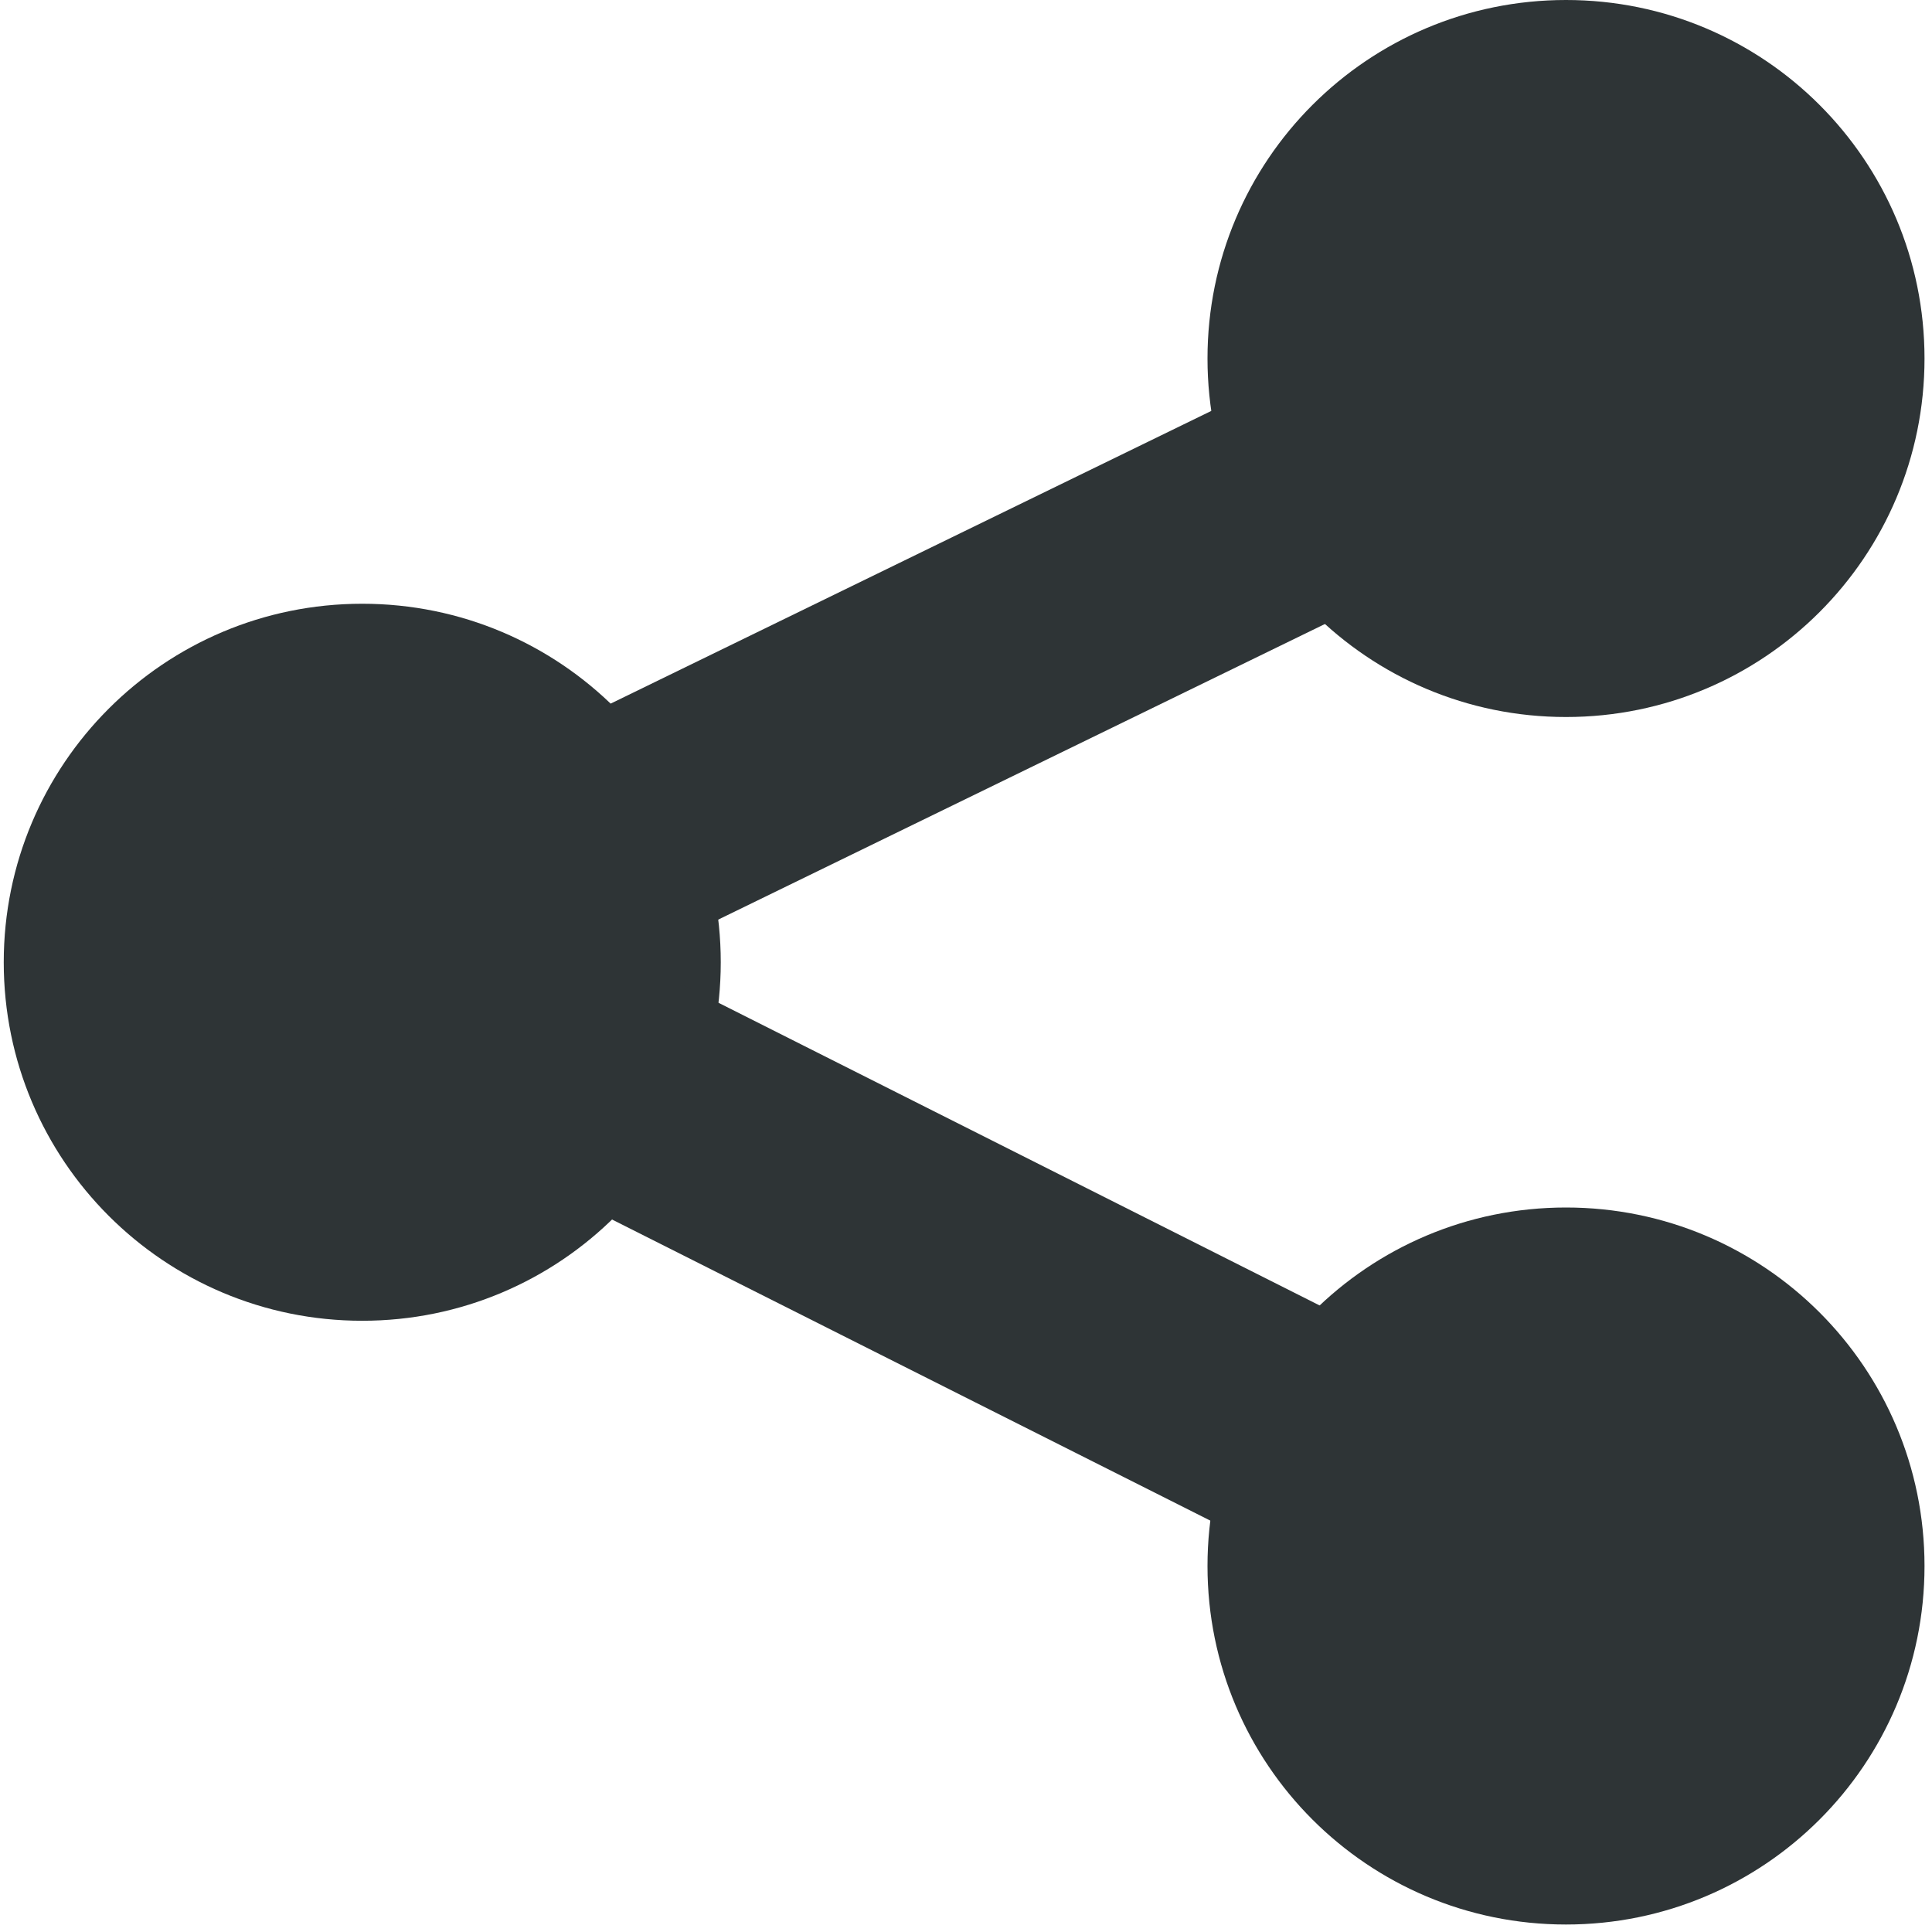
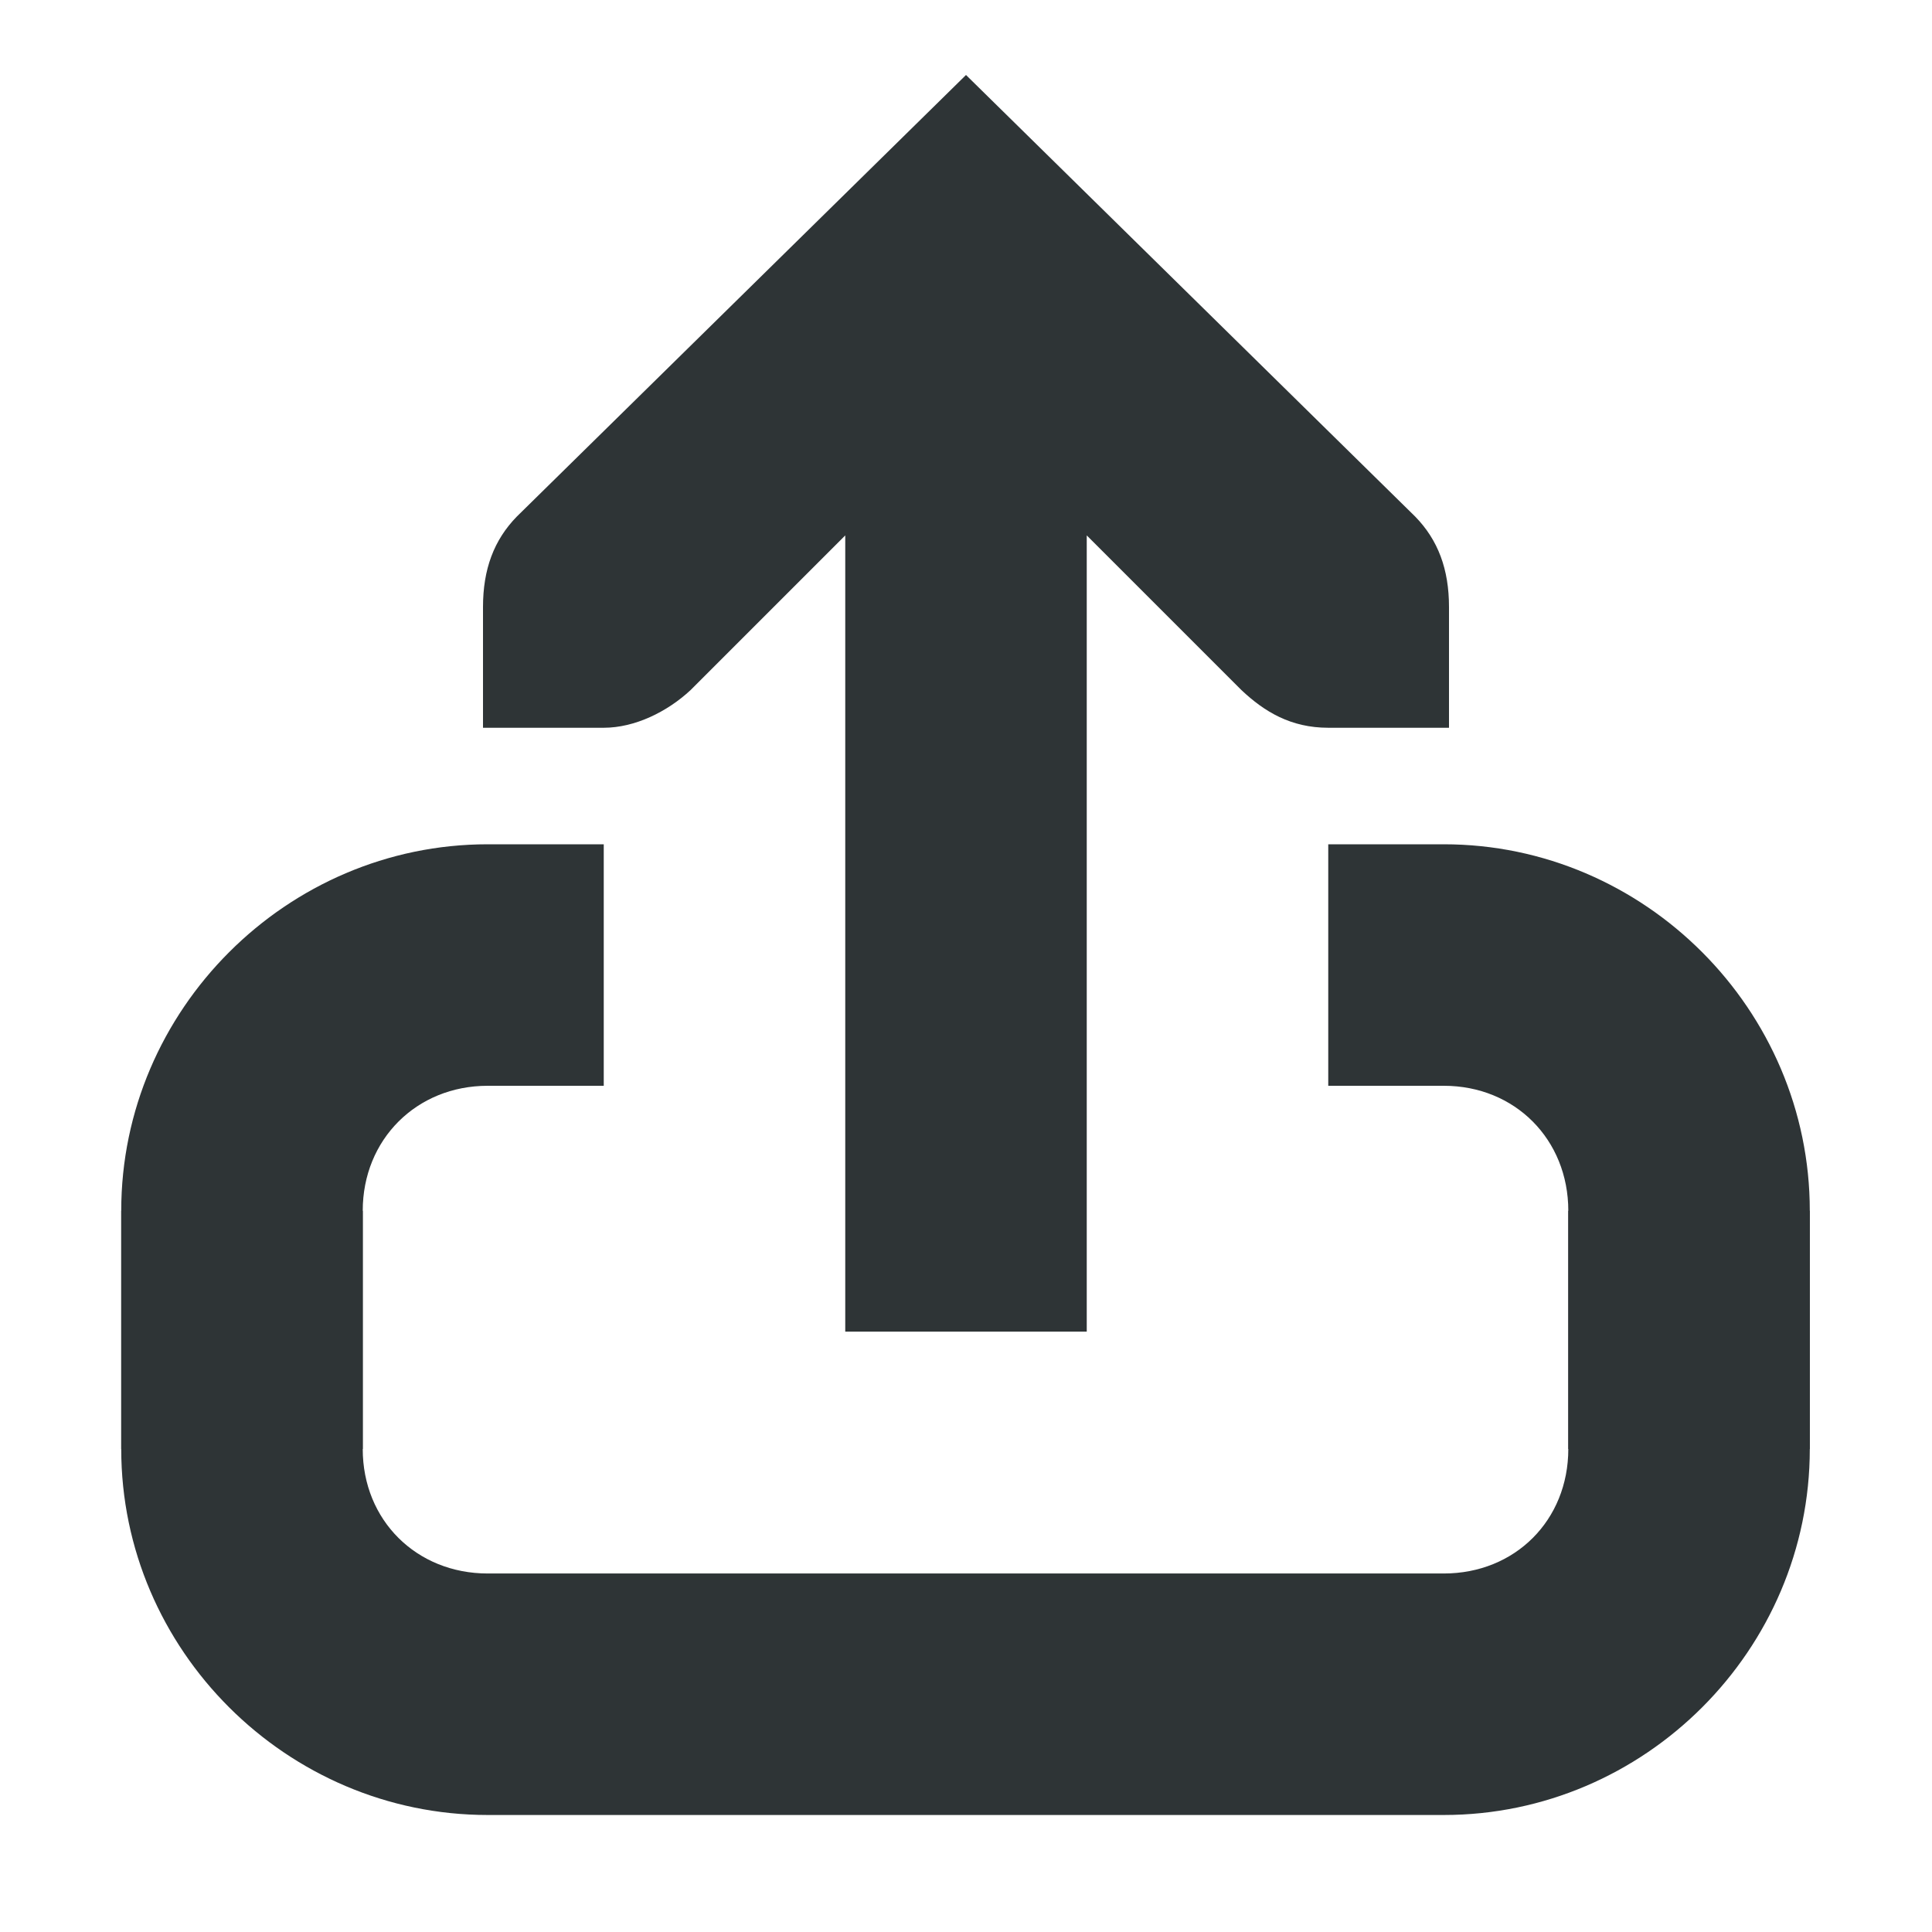
<svg xmlns="http://www.w3.org/2000/svg" height="16px" viewBox="0 0 16 16" width="16px">
  <g fill="#2e3436">
-     <path d="m 5.969 7.969 c 0 1.641 -1.328 2.969 -2.969 2.969 s -2.969 -1.328 -2.969 -2.969 s 1.328 -2.969 2.969 -2.969 s 2.969 1.328 2.969 2.969 z m 0 0" />
-     <path d="m 15.938 12.969 c 0 1.641 -1.328 2.969 -2.969 2.969 s -2.969 -1.328 -2.969 -2.969 s 1.328 -2.969 2.969 -2.969 s 2.969 1.328 2.969 2.969 z m 0 0" />
-     <path d="m 15.938 2.969 c 0 1.641 -1.328 2.969 -2.969 2.969 s -2.969 -1.328 -2.969 -2.969 s 1.328 -2.969 2.969 -2.969 s 2.969 1.328 2.969 2.969 z m 0 0" />
-     <path d="m 12.613 2.145 l -11.863 5.781 l 11.852 5.965 l 0.898 -1.785 l -8.246 -4.152 l 8.234 -4.012 z m 0 0" />
+     <path d="m 4 6.027 h 1 c 0.258 0 0.527 -0.133 0.719 -0.312 l 1.281 -1.281 v 6.594 h 2 v -6.594 l 1.281 1.281 c 0.191 0.18 0.41 0.312 0.719 0.312 h 1 v -1 c 0 -0.312 -0.09 -0.555 -0.281 -0.75 l -3.719 -3.656 l -3.719 3.656 c -0.191 0.195 -0.281 0.438 -0.281 0.75 z m 0 0" />
+     <path d="m 1.004 12 c 0 1.664 1.371 3.031 3.035 3.031 h 7.918 c 1.664 0 3.031 -1.367 3.031 -3.031 v -1.973 h -2 v 1.973 c 0 0.59 -0.441 1.031 -1.031 1.031 h -7.918 c -0.59 0 -1.035 -0.441 -1.035 -1.031 v -1.973 h -2 z m 0 0" />
+     <path d="m 4.039 6.992 c -1.664 0 -3.035 1.371 -3.035 3.035 v 1.973 h 2 v -1.973 c 0 -0.59 0.445 -1.035 1.035 -1.035 h 0.961 v -2 z m 6.961 0 v 2 h 0.957 c 0.59 0 1.031 0.445 1.031 1.035 v 1.973 h 2 v -1.973 c 0 -1.664 -1.367 -3.035 -3.031 -3.035 z m 0 0" />
  </g>
</svg>
